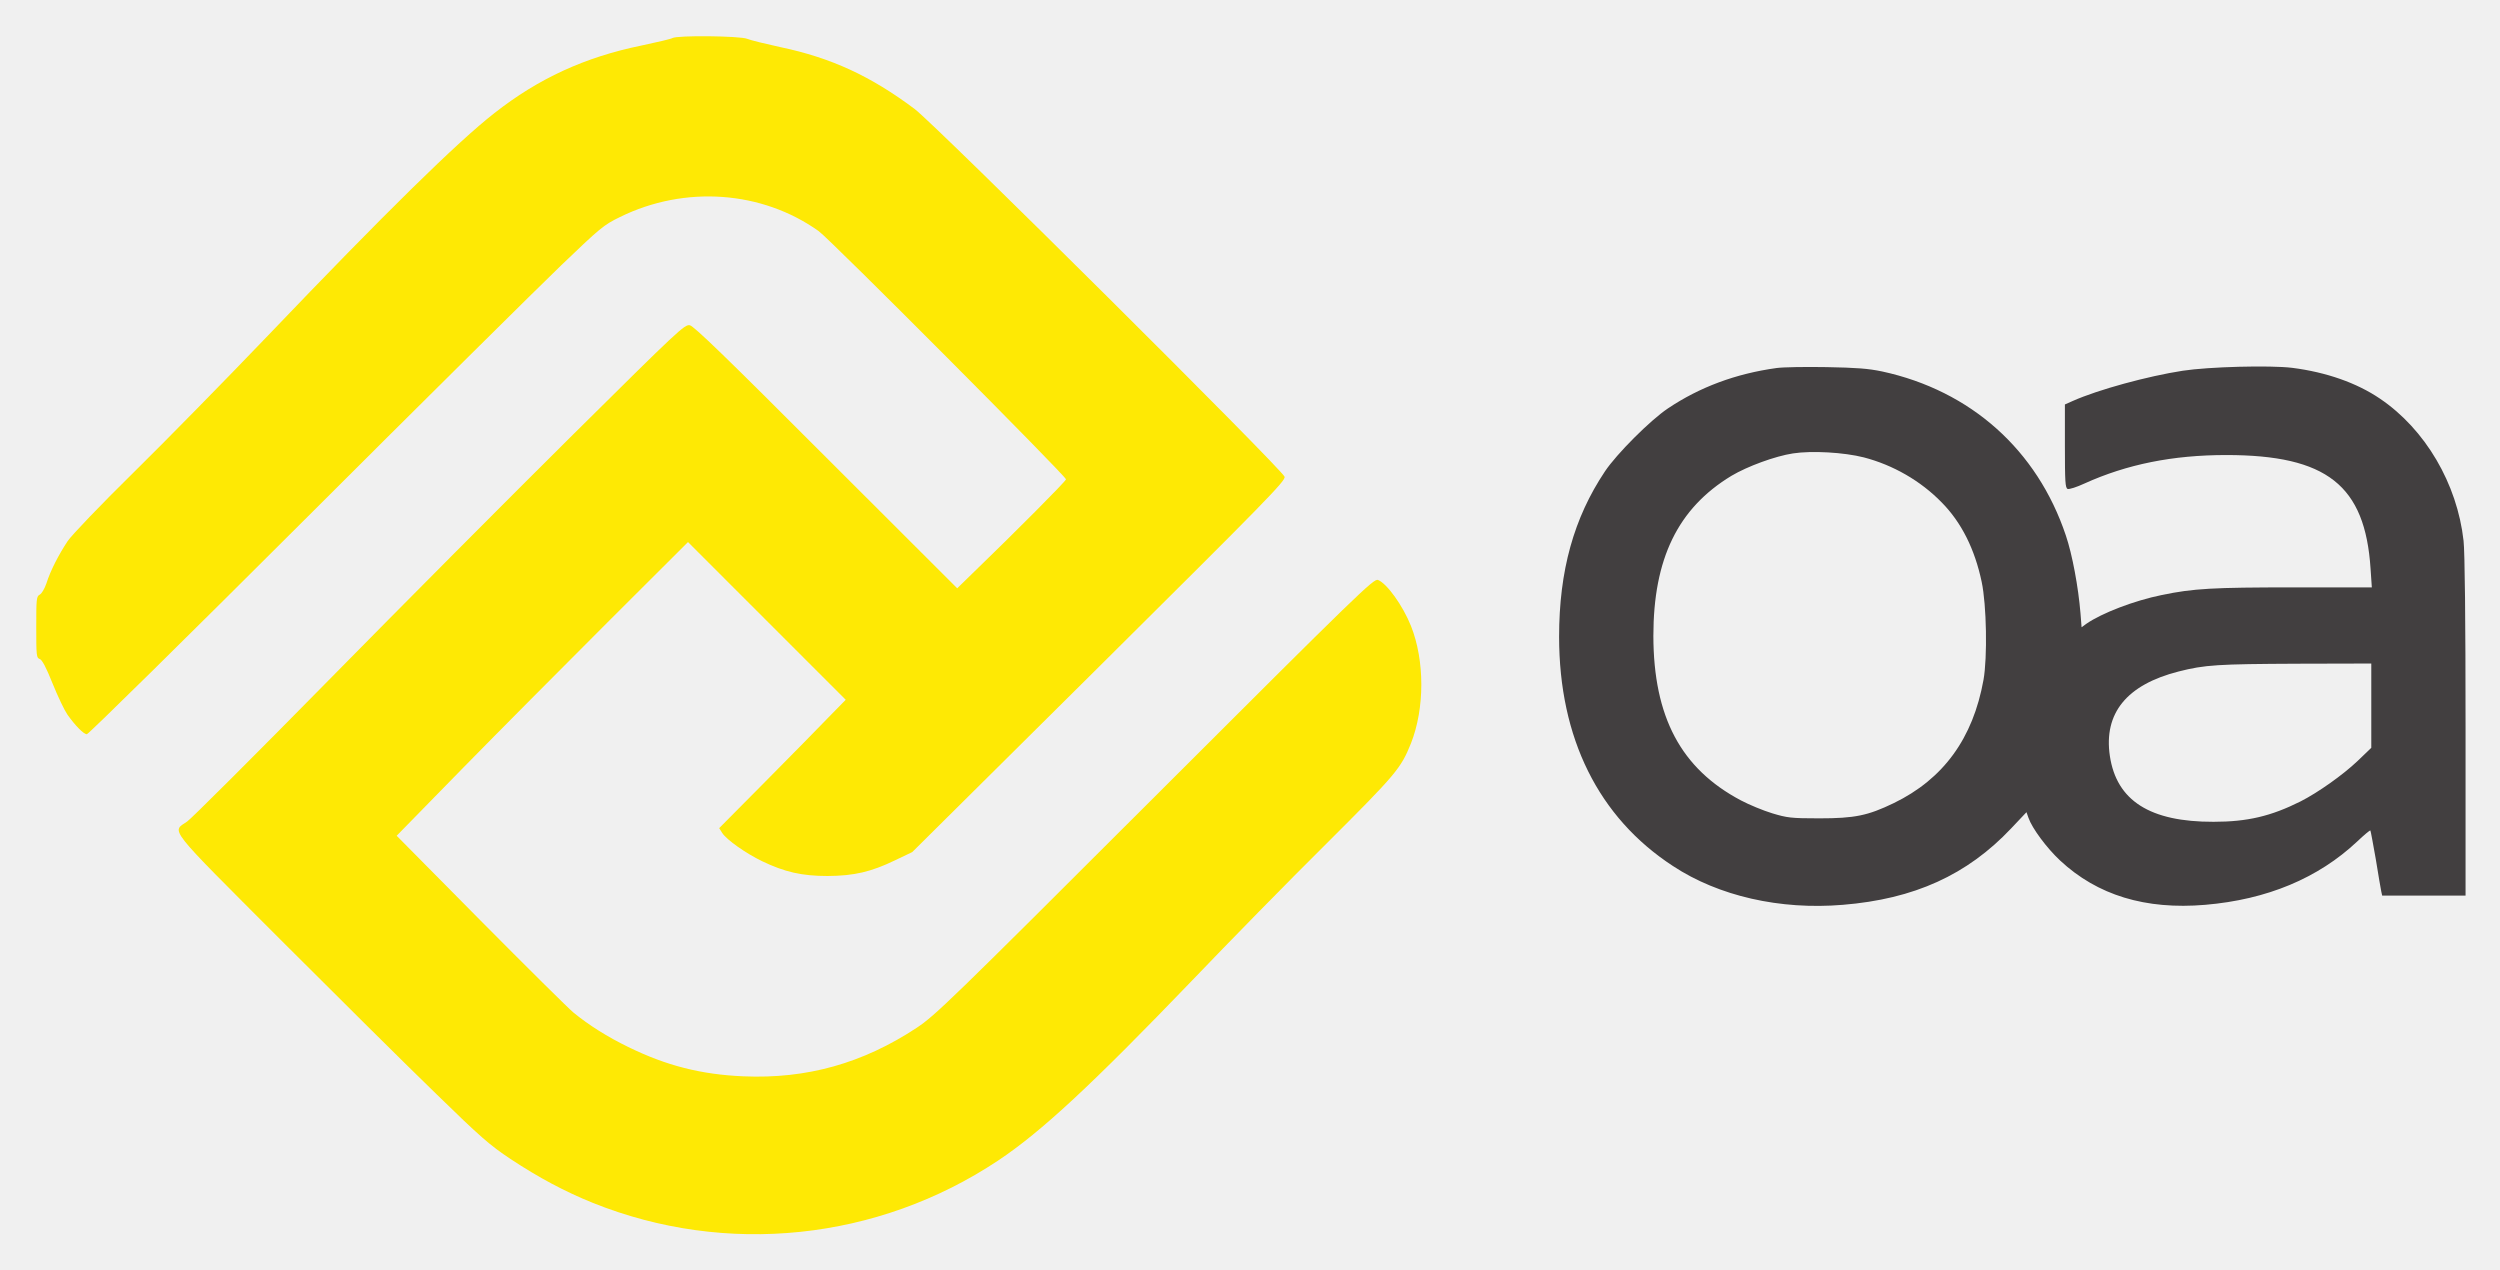
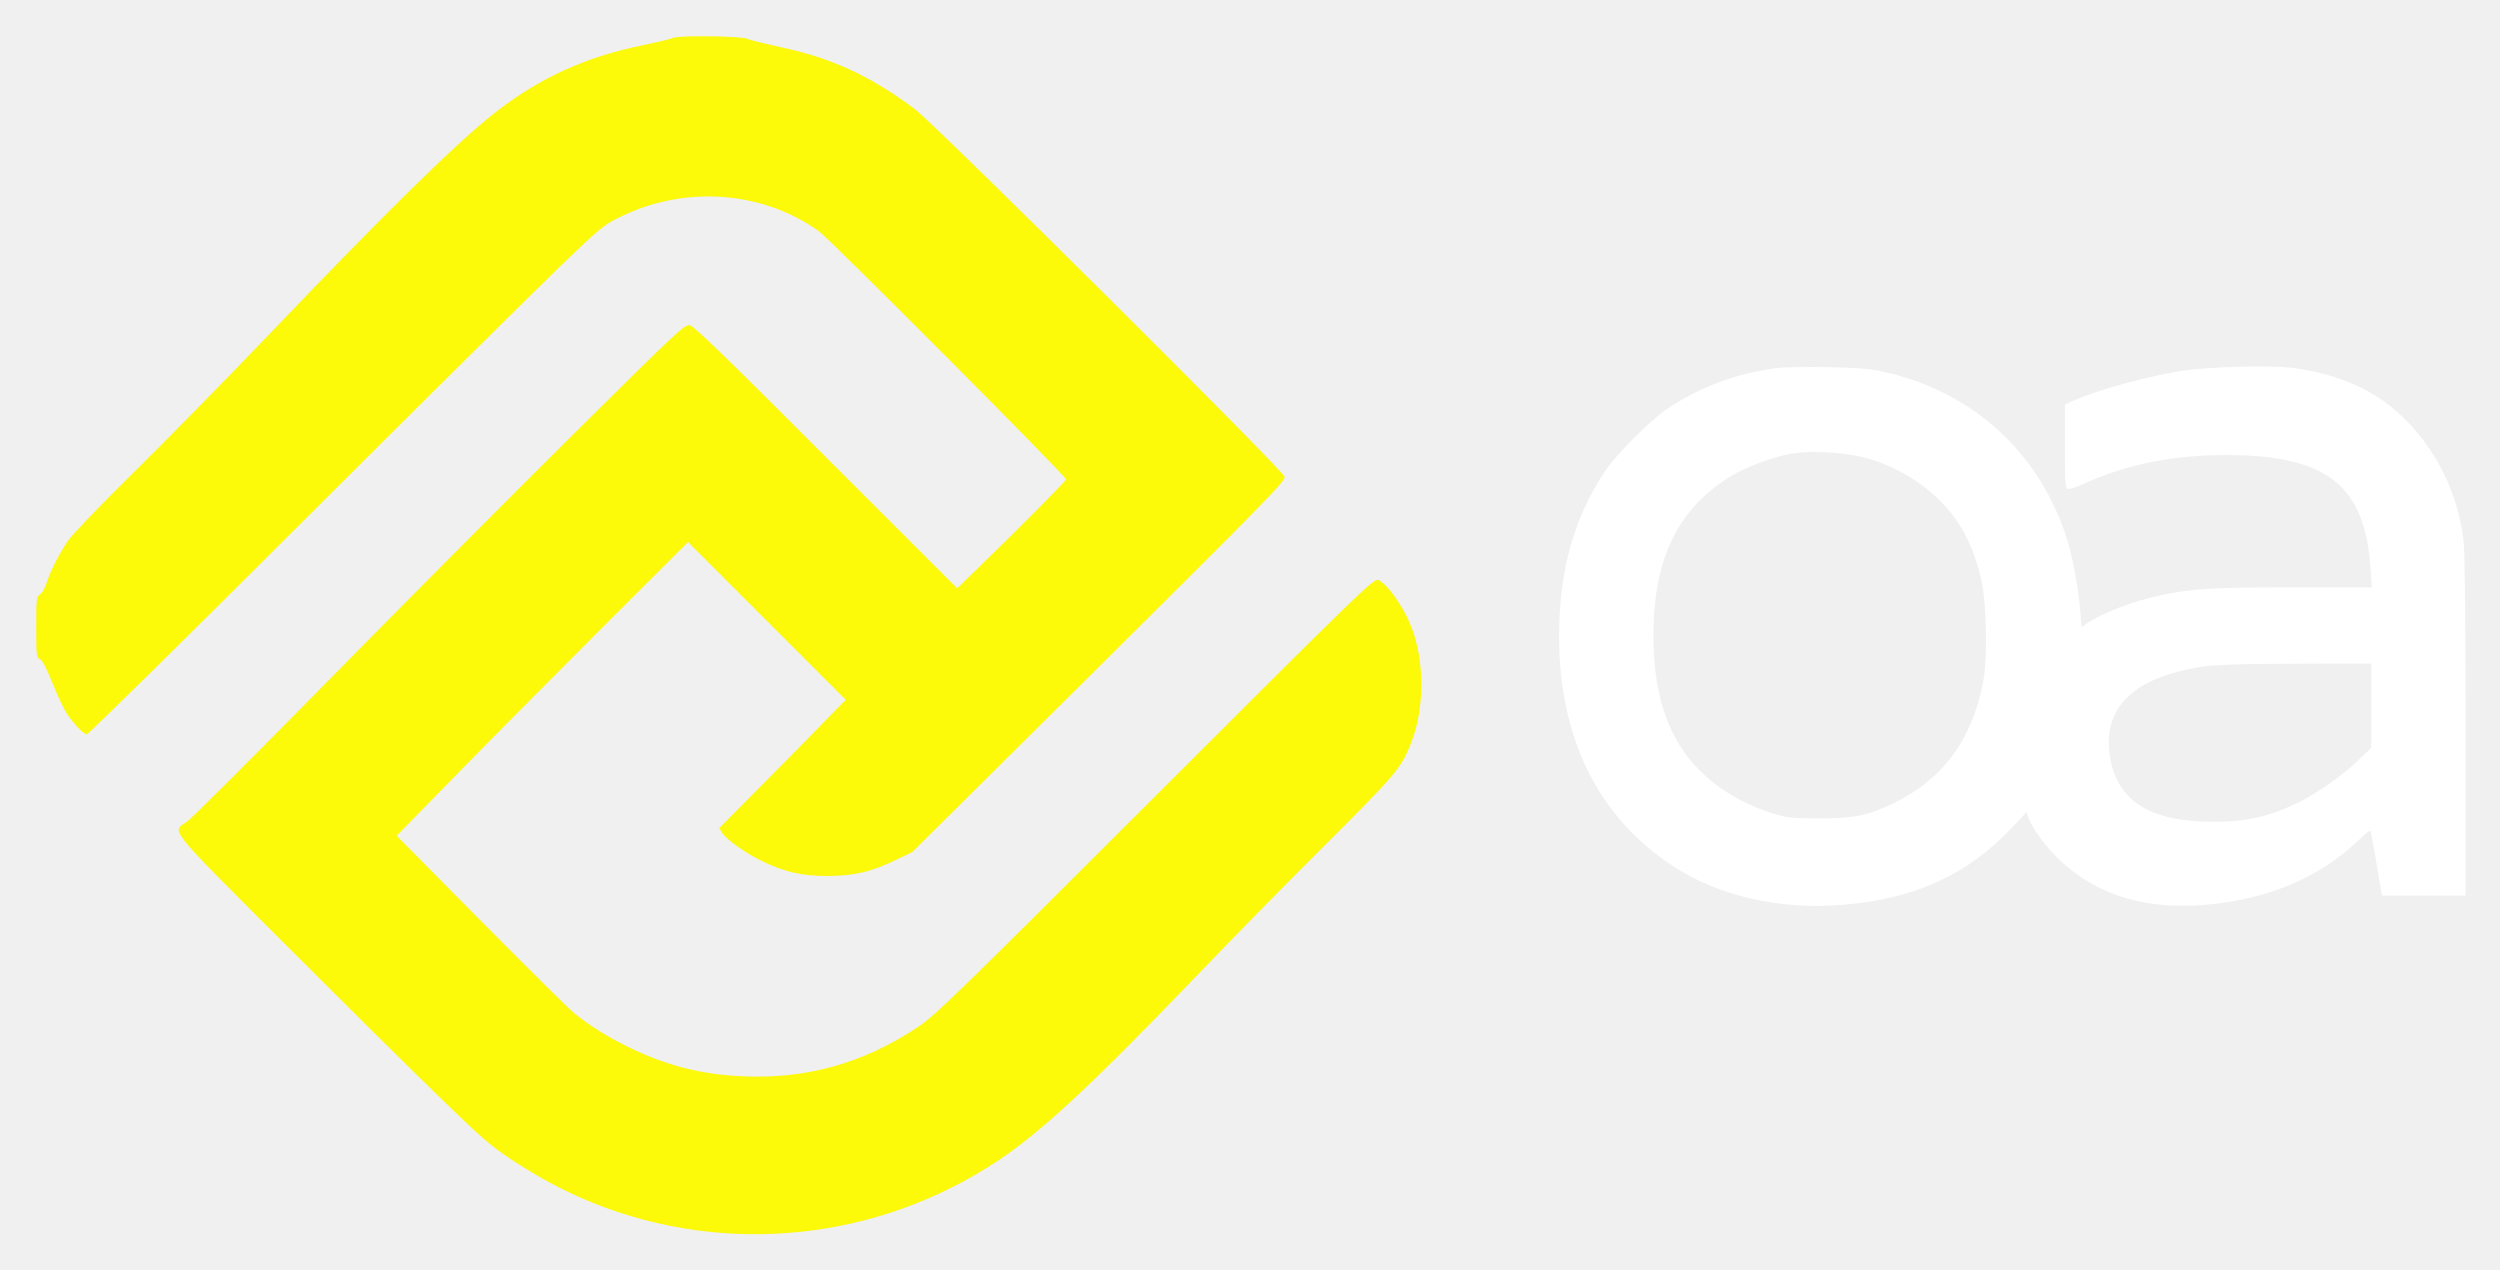
<svg xmlns="http://www.w3.org/2000/svg" viewBox="251 852 1379 700" role="img" aria-label="OA">
-   <g transform="translate(0,2480) scale(0.1,-0.1)" fill="#fee904">
+   <g transform="translate(0,2480) scale(0.1,-0.1)" fill="#fcf909">
    <path d="M6219 16070 c-8 -5 -85 -23 -170 -41 -313 -64 -569 -182 -812 -373 -205 -160 -602 -550 -1248 -1226 -229 -239 -562 -579 -741 -755 -184 -181 -342 -346 -365 -380 -49 -74 -95 -163 -117 -233 -10 -29 -26 -57 -37 -62 -18 -10 -19 -23 -19 -180 0 -157 1 -169 19 -175 13 -4 35 -45 71 -135 29 -72 66 -149 82 -172 44 -62 90 -108 107 -108 9 0 549 532 1201 1183 652 651 1289 1282 1415 1403 218 209 235 223 325 267 358 176 783 145 1096 -78 64 -46 1364 -1351 1364 -1369 0 -10 -280 -291 -518 -521 l-82 -80 -723 722 c-553 554 -729 724 -752 729 -29 5 -59 -23 -645 -604 -338 -335 -946 -946 -1350 -1357 -404 -411 -754 -760 -777 -776 -86 -60 -122 -15 513 -651 313 -313 698 -695 855 -847 250 -244 301 -288 415 -364 156 -103 300 -180 454 -242 736 -296 1572 -208 2235 233 239 159 518 419 1071 994 202 211 534 550 739 753 388 387 412 416 468 555 76 193 76 456 0 647 -45 113 -133 235 -182 254 -23 9 -101 -66 -1230 -1194 -1134 -1133 -1212 -1208 -1314 -1276 -297 -196 -606 -283 -956 -268 -234 10 -426 59 -636 162 -115 56 -215 119 -301 189 -28 23 -259 252 -514 509 l-462 467 360 368 c198 202 560 566 804 810 l443 442 435 -435 435 -435 -95 -97 c-52 -54 -209 -214 -349 -355 l-254 -256 17 -27 c25 -38 130 -112 221 -156 123 -59 218 -81 360 -81 146 1 238 22 373 87 l94 45 1030 1022 c926 920 1029 1025 1024 1048 -9 37 -1923 1940 -2041 2029 -243 182 -460 282 -740 341 -82 18 -165 38 -184 46 -39 16 -385 20 -412 4z" />
  </g>
-   <g transform="translate(0,2480) scale(0.1,-0.1)" fill="#423f40">
+   <g transform="translate(0,2480) scale(0.1,-0.1)" fill="#ffffff">
    <path d="M12310 14250 c-225 -31 -424 -105 -600 -223 -96 -64 -283 -251 -347 -347 -172 -257 -253 -549 -253 -912 0 -559 217 -997 628 -1265 252 -166 591 -243 937 -214 394 32 686 165 928 421 l85 90 11 -31 c20 -58 101 -167 175 -236 205 -191 470 -272 800 -244 341 29 623 147 838 349 38 36 70 63 73 61 2 -3 15 -74 30 -159 14 -85 27 -165 30 -177 l5 -23 230 0 230 0 0 930 c0 594 -4 965 -11 1027 -35 315 -211 615 -461 784 -128 87 -296 146 -484 170 -122 15 -461 6 -604 -16 -194 -30 -465 -104 -605 -166 l-45 -20 0 -230 c0 -197 2 -230 15 -236 9 -3 50 10 93 30 234 106 487 157 782 157 555 0 766 -167 796 -627 l7 -103 -432 0 c-444 0 -553 -6 -726 -42 -153 -31 -332 -100 -417 -159 l-26 -19 -6 77 c-12 145 -45 324 -81 430 -158 471 -524 798 -1013 904 -76 16 -142 21 -307 24 -115 2 -239 0 -275 -5z m481 -493 c161 -42 313 -129 429 -248 109 -110 183 -258 221 -439 27 -127 32 -416 10 -540 -58 -323 -221 -547 -495 -680 -143 -69 -215 -84 -411 -84 -156 0 -177 3 -260 28 -49 15 -127 47 -172 71 -331 175 -482 460 -483 907 0 426 135 704 430 883 89 53 242 109 340 124 104 16 281 6 391 -22z m2799 -1369 l0 -233 -76 -73 c-80 -76 -218 -174 -315 -223 -162 -81 -292 -112 -479 -112 -350 -1 -535 116 -572 363 -35 236 93 393 379 466 145 37 216 41 656 43 l407 1 0 -232z" />
  </g>
</svg>
